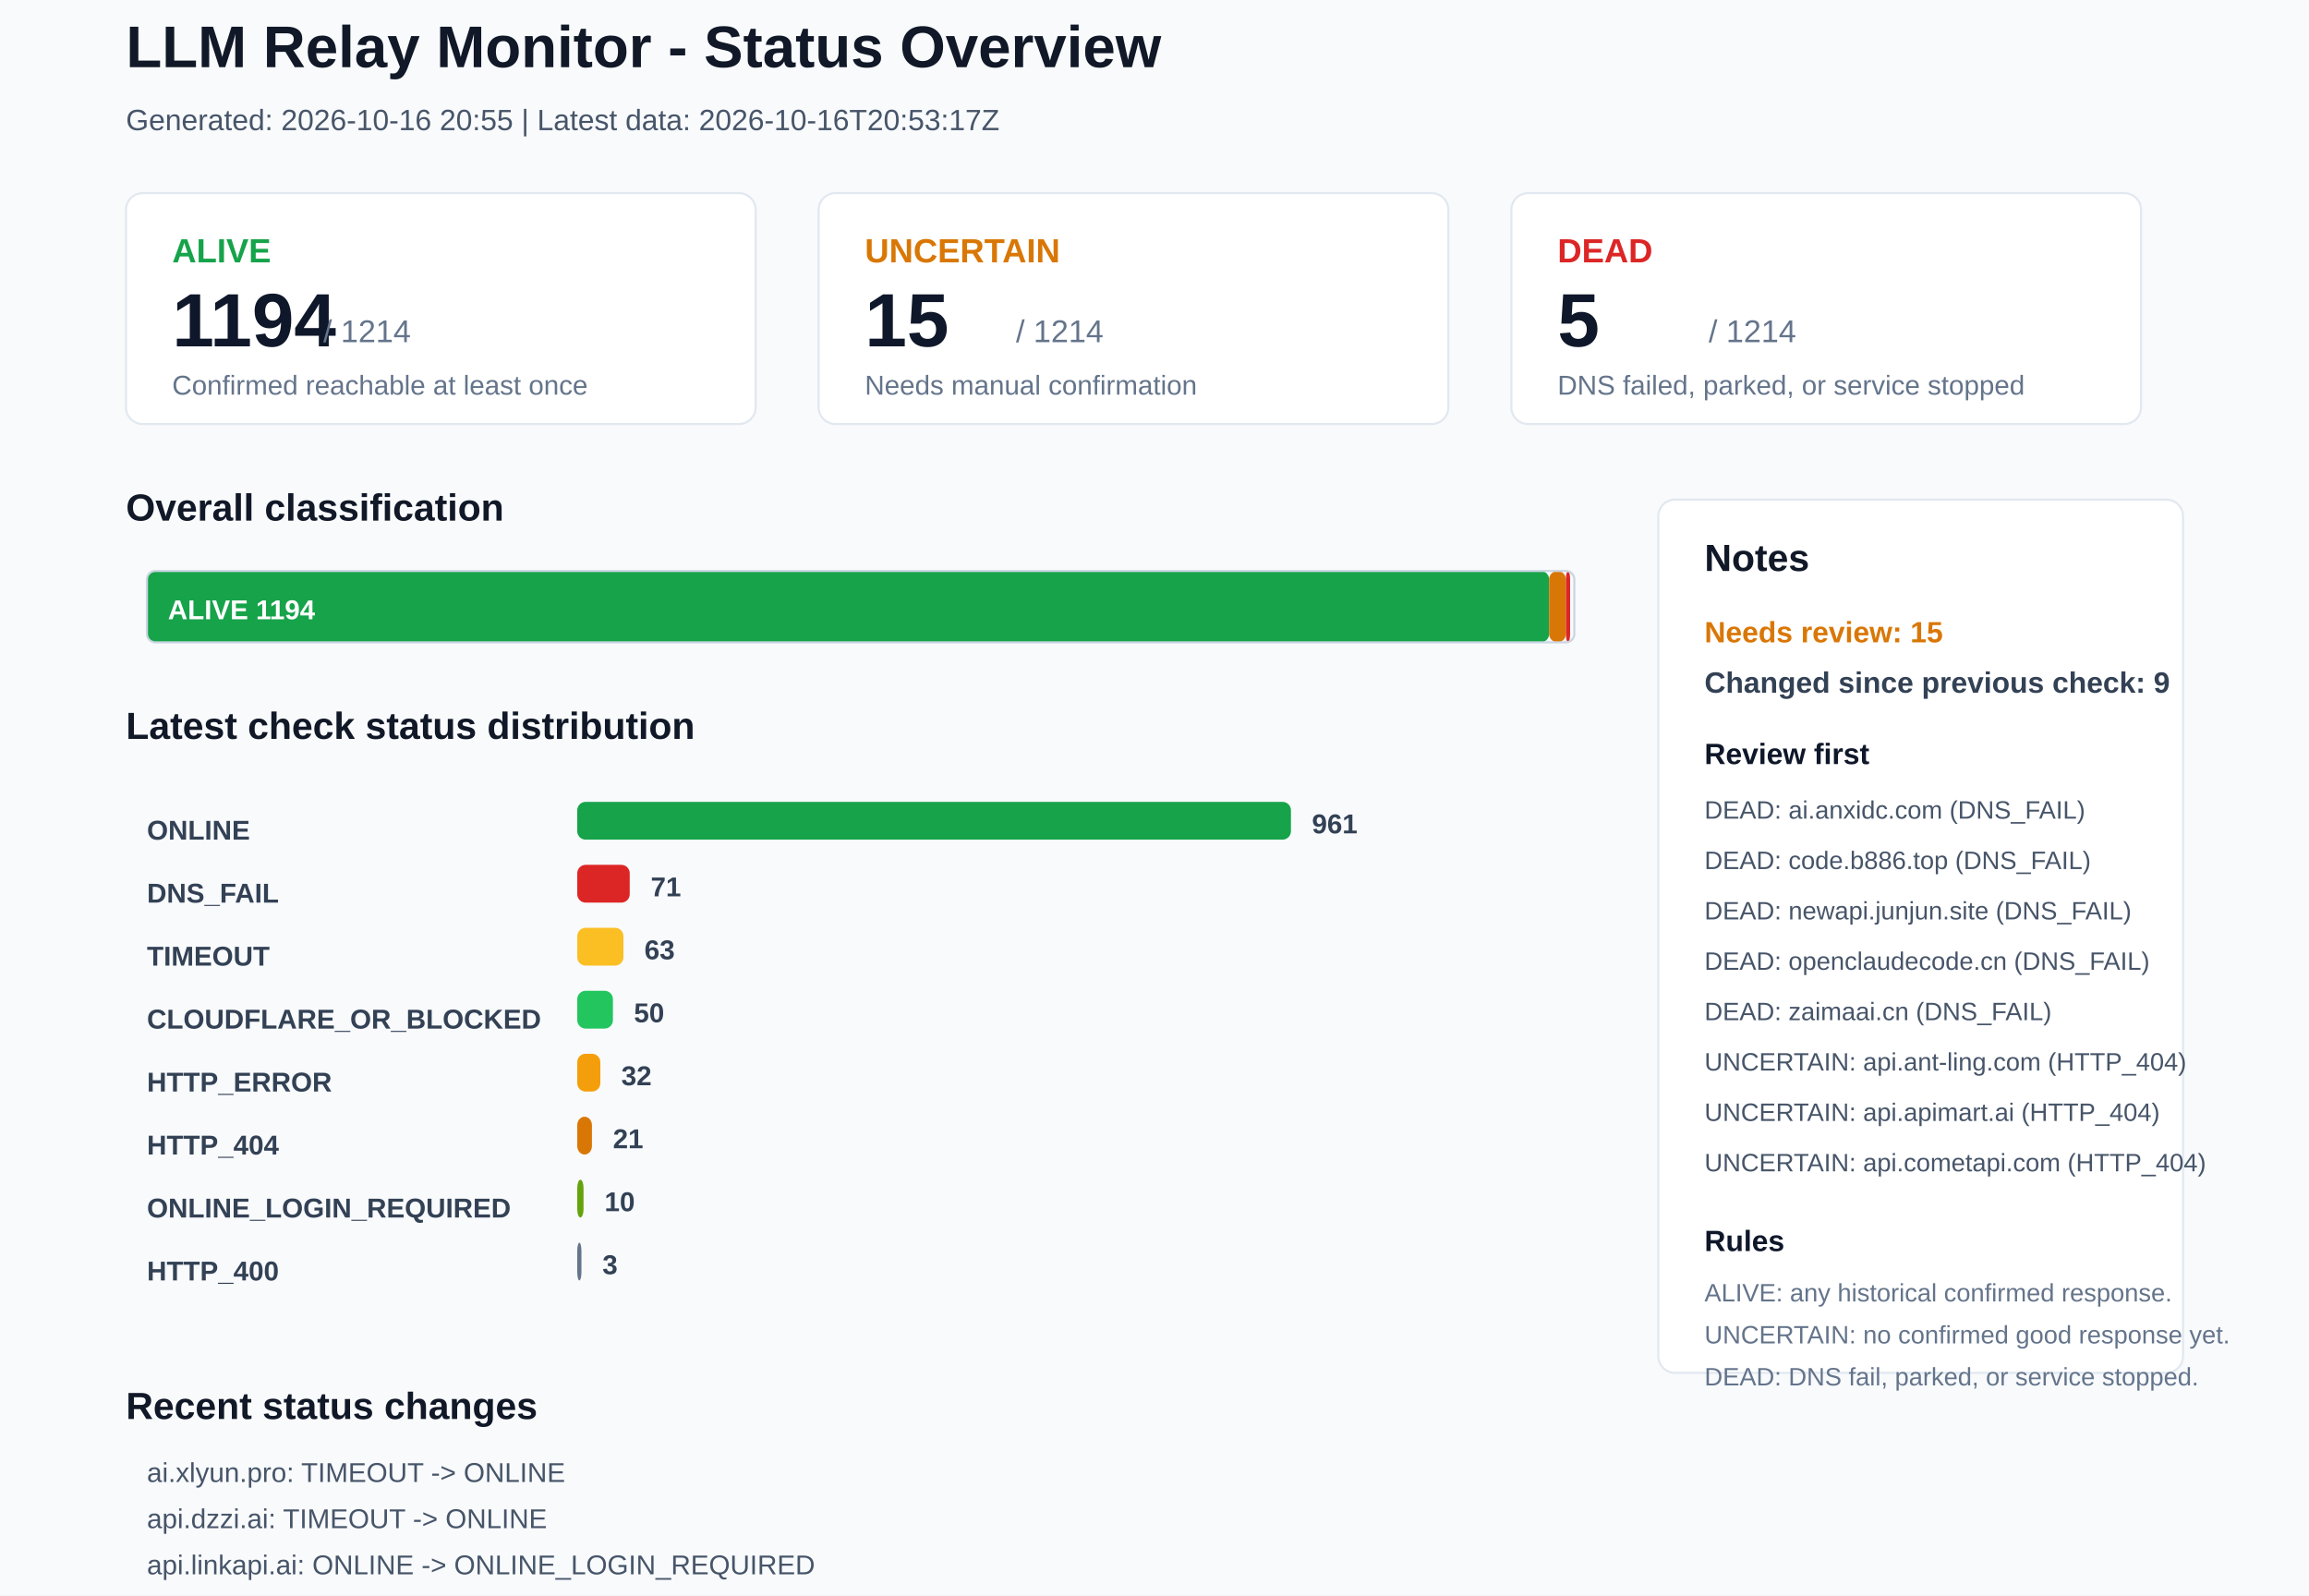
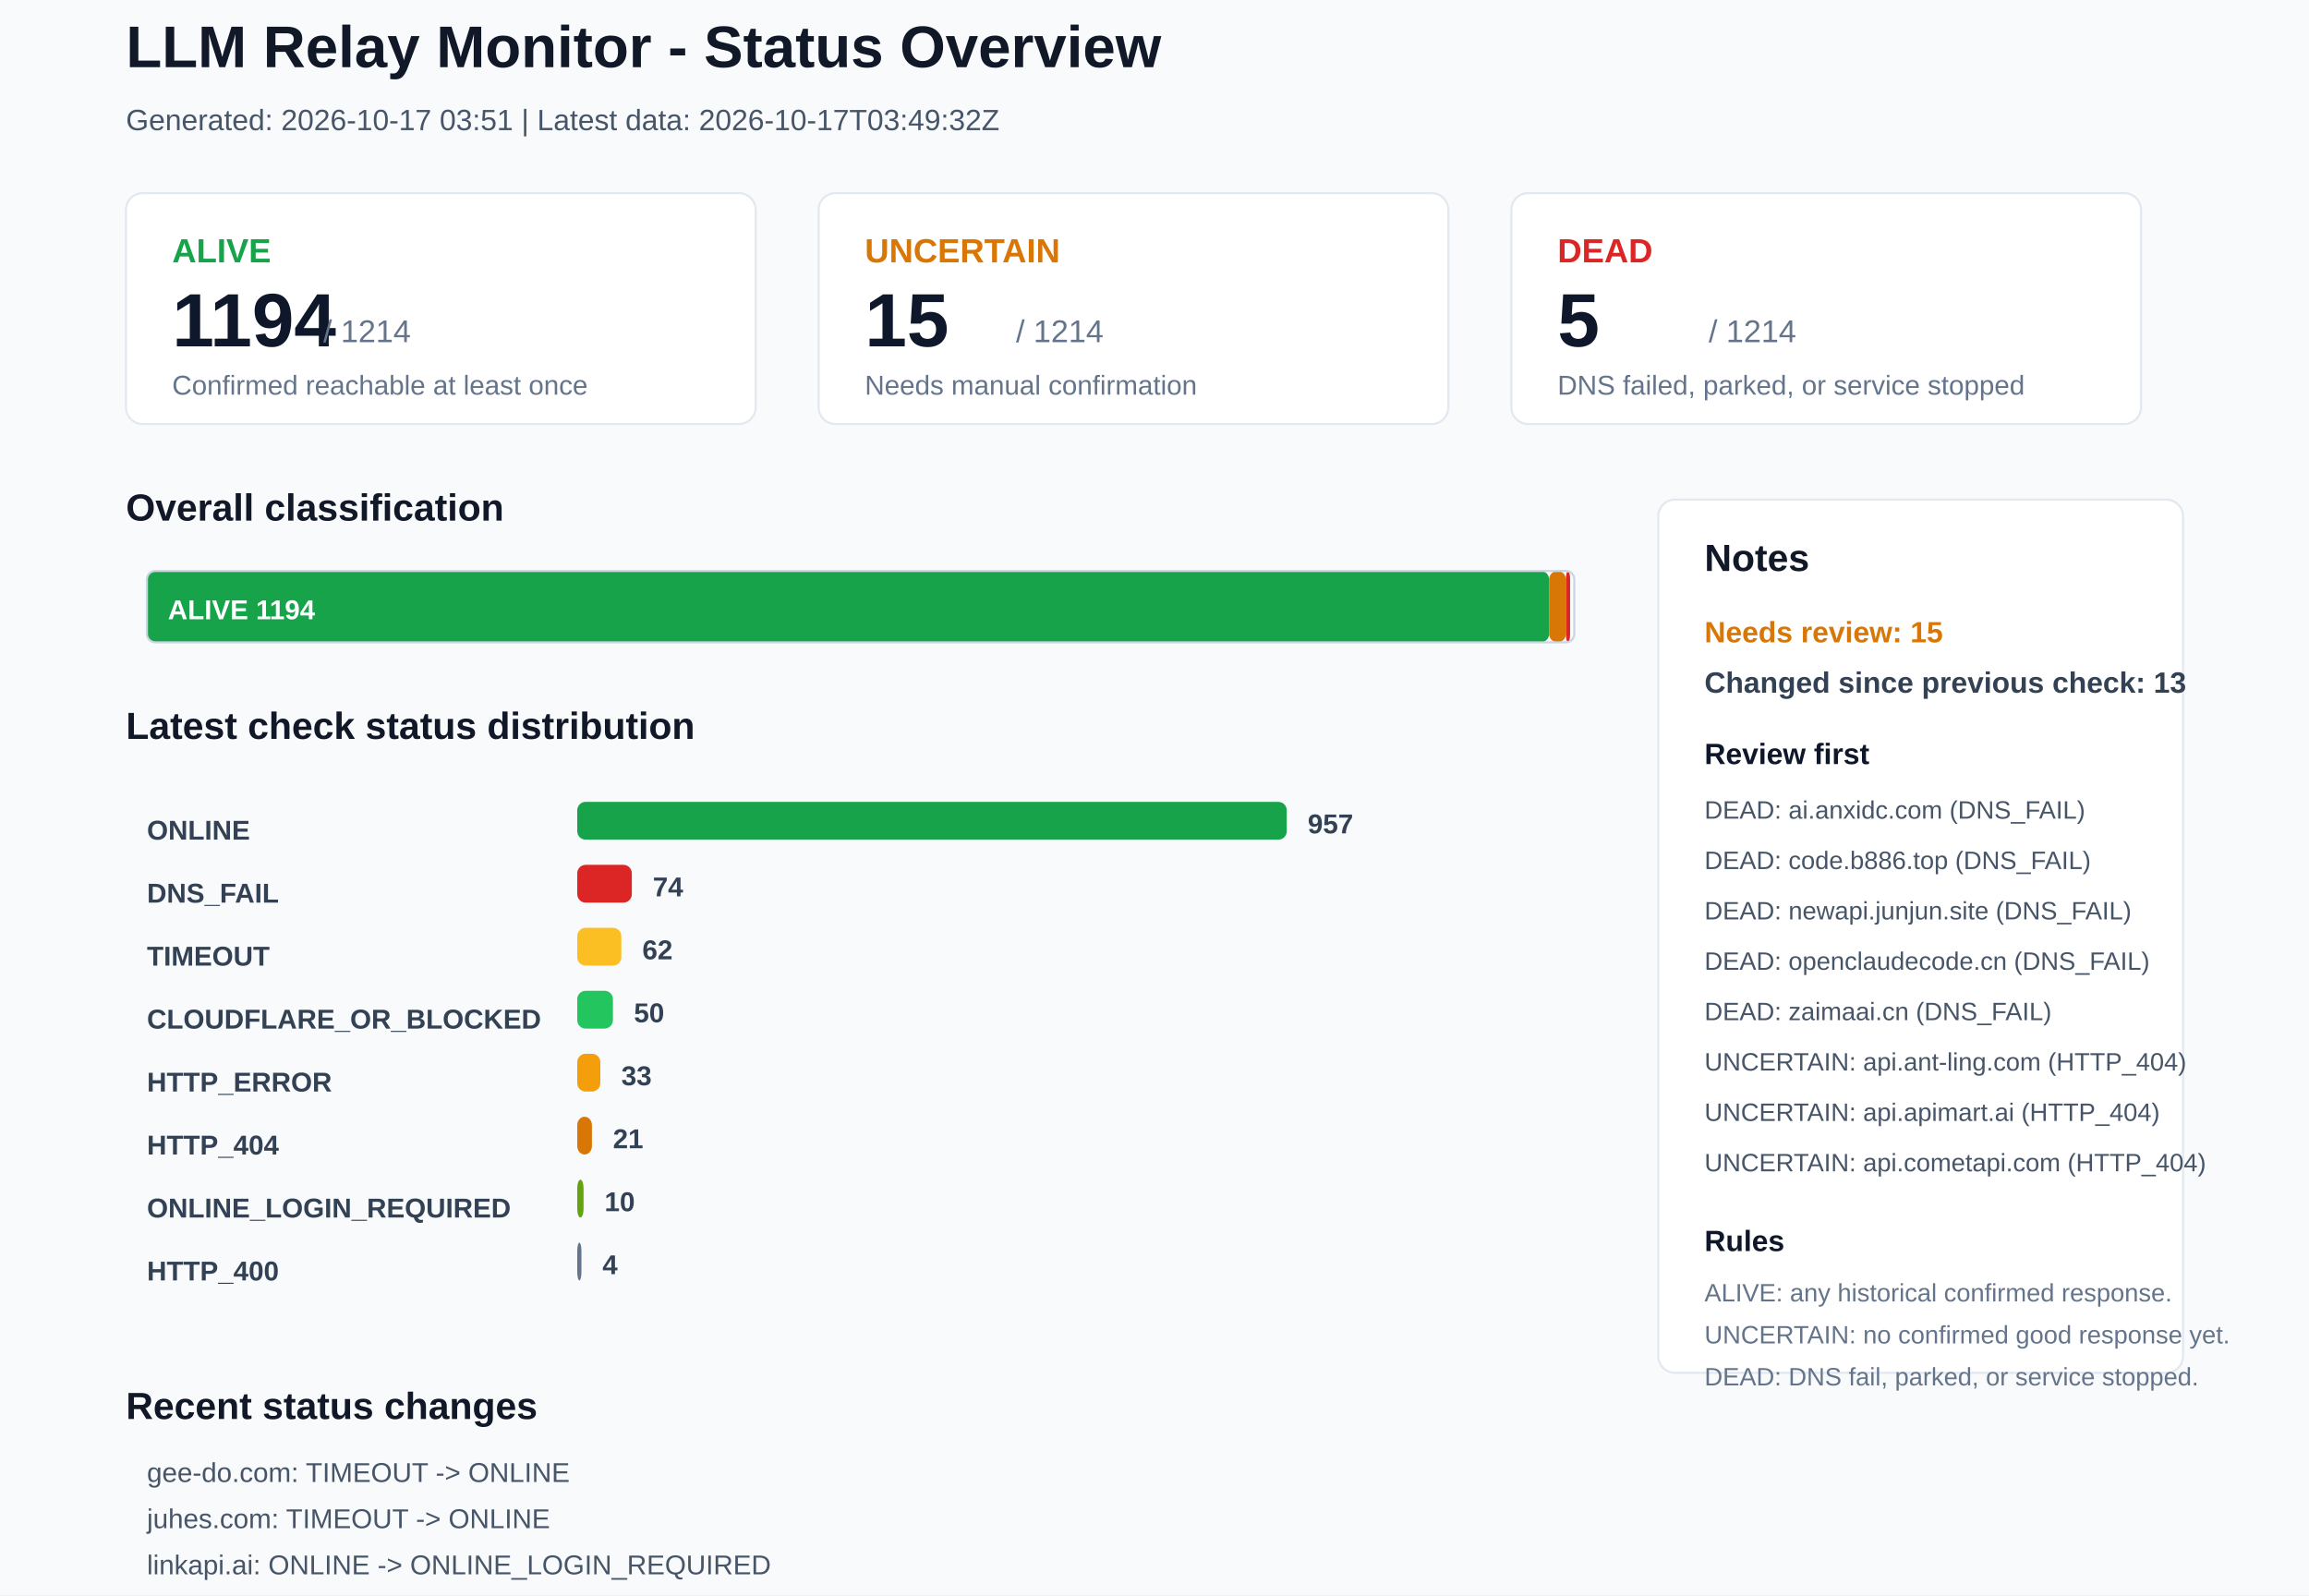
<svg xmlns="http://www.w3.org/2000/svg" width="1100" height="760" viewBox="0 0 1100 760">
  <rect x="0" y="0" width="1100" height="760" rx="0" fill="#F8FAFC" stroke="none" />
  <text x="60" y="32" font-family="Arial, sans-serif" font-size="28" font-weight="700" fill="#111827">LLM Relay Monitor - Status Overview</text>
-   <text x="60" y="62" font-family="Arial, sans-serif" font-size="14" font-weight="400" fill="#475569">Generated: 2026-10-16 20:55 | Latest data: 2026-10-16T20:53:17Z</text>
+   <text x="60" y="62" font-family="Arial, sans-serif" font-size="14" font-weight="400" fill="#475569">Generated: 2026-10-17 03:51 | Latest data: 2026-10-17T03:49:32Z</text>
  <rect x="60" y="92" width="300" height="110" rx="8" fill="#FFFFFF" stroke="#E2E8F0" />
  <text x="82" y="125" font-family="Arial, sans-serif" font-size="16" font-weight="700" fill="#16A34A">ALIVE</text>
  <text x="82" y="165" font-family="Arial, sans-serif" font-size="36" font-weight="700" fill="#0F172A">1194</text>
  <text x="154" y="163" font-family="Arial, sans-serif" font-size="15" font-weight="400" fill="#64748B">/ 1214</text>
  <text x="82" y="188" font-family="Arial, sans-serif" font-size="13" font-weight="400" fill="#64748B">Confirmed reachable at least once</text>
  <rect x="390" y="92" width="300" height="110" rx="8" fill="#FFFFFF" stroke="#E2E8F0" />
  <text x="412" y="125" font-family="Arial, sans-serif" font-size="16" font-weight="700" fill="#D97706">UNCERTAIN</text>
  <text x="412" y="165" font-family="Arial, sans-serif" font-size="36" font-weight="700" fill="#0F172A">15</text>
  <text x="484" y="163" font-family="Arial, sans-serif" font-size="15" font-weight="400" fill="#64748B">/ 1214</text>
  <text x="412" y="188" font-family="Arial, sans-serif" font-size="13" font-weight="400" fill="#64748B">Needs manual confirmation</text>
  <rect x="720" y="92" width="300" height="110" rx="8" fill="#FFFFFF" stroke="#E2E8F0" />
  <text x="742" y="125" font-family="Arial, sans-serif" font-size="16" font-weight="700" fill="#DC2626">DEAD</text>
  <text x="742" y="165" font-family="Arial, sans-serif" font-size="36" font-weight="700" fill="#0F172A">5</text>
  <text x="814" y="163" font-family="Arial, sans-serif" font-size="15" font-weight="400" fill="#64748B">/ 1214</text>
  <text x="742" y="188" font-family="Arial, sans-serif" font-size="13" font-weight="400" fill="#64748B">DNS failed, parked, or service stopped</text>
  <text x="60" y="248" font-family="Arial, sans-serif" font-size="18" font-weight="700" fill="#111827">Overall classification</text>
  <rect x="70" y="272" width="668" height="34" rx="4" fill="#16A34A" stroke="none" />
  <text x="80" y="295" font-family="Arial, sans-serif" font-size="13" font-weight="700" fill="#FFFFFF">ALIVE 1194</text>
  <rect x="738" y="272" width="8" height="34" rx="4" fill="#D97706" stroke="none" />
  <rect x="746" y="272" width="2" height="34" rx="4" fill="#DC2626" stroke="none" />
  <rect x="70" y="272" width="680" height="34" rx="4" fill="none" stroke="#CBD5E1" />
  <text x="60" y="352" font-family="Arial, sans-serif" font-size="18" font-weight="700" fill="#111827">Latest check status distribution</text>
  <text x="70" y="400" font-family="Arial, sans-serif" font-size="13" font-weight="700" fill="#334155">ONLINE</text>
-   <rect x="275" y="382" width="340" height="18" rx="4" fill="#16A34A" stroke="none" />
-   <text x="625" y="397" font-family="Arial, sans-serif" font-size="13" font-weight="700" fill="#334155">961</text>
+   <rect x="275" y="382" width="338" height="18" rx="4" fill="#16A34A" stroke="none" />
+   <text x="623" y="397" font-family="Arial, sans-serif" font-size="13" font-weight="700" fill="#334155">957</text>
  <text x="70" y="430" font-family="Arial, sans-serif" font-size="13" font-weight="700" fill="#334155">DNS_FAIL</text>
-   <rect x="275" y="412" width="25" height="18" rx="4" fill="#DC2626" stroke="none" />
-   <text x="310" y="427" font-family="Arial, sans-serif" font-size="13" font-weight="700" fill="#334155">71</text>
+   <rect x="275" y="412" width="26" height="18" rx="4" fill="#DC2626" stroke="none" />
+   <text x="311" y="427" font-family="Arial, sans-serif" font-size="13" font-weight="700" fill="#334155">74</text>
  <text x="70" y="460" font-family="Arial, sans-serif" font-size="13" font-weight="700" fill="#334155">TIMEOUT</text>
-   <rect x="275" y="442" width="22" height="18" rx="4" fill="#FBBF24" stroke="none" />
-   <text x="307" y="457" font-family="Arial, sans-serif" font-size="13" font-weight="700" fill="#334155">63</text>
+   <rect x="275" y="442" width="21" height="18" rx="4" fill="#FBBF24" stroke="none" />
+   <text x="306" y="457" font-family="Arial, sans-serif" font-size="13" font-weight="700" fill="#334155">62</text>
  <text x="70" y="490" font-family="Arial, sans-serif" font-size="13" font-weight="700" fill="#334155">CLOUDFLARE_OR_BLOCKED</text>
  <rect x="275" y="472" width="17" height="18" rx="4" fill="#22C55E" stroke="none" />
  <text x="302" y="487" font-family="Arial, sans-serif" font-size="13" font-weight="700" fill="#334155">50</text>
  <text x="70" y="520" font-family="Arial, sans-serif" font-size="13" font-weight="700" fill="#334155">HTTP_ERROR</text>
  <rect x="275" y="502" width="11" height="18" rx="4" fill="#F59E0B" stroke="none" />
-   <text x="296" y="517" font-family="Arial, sans-serif" font-size="13" font-weight="700" fill="#334155">32</text>
+   <text x="296" y="517" font-family="Arial, sans-serif" font-size="13" font-weight="700" fill="#334155">33</text>
  <text x="70" y="550" font-family="Arial, sans-serif" font-size="13" font-weight="700" fill="#334155">HTTP_404</text>
  <rect x="275" y="532" width="7" height="18" rx="4" fill="#D97706" stroke="none" />
  <text x="292" y="547" font-family="Arial, sans-serif" font-size="13" font-weight="700" fill="#334155">21</text>
  <text x="70" y="580" font-family="Arial, sans-serif" font-size="13" font-weight="700" fill="#334155">ONLINE_LOGIN_REQUIRED</text>
  <rect x="275" y="562" width="3" height="18" rx="4" fill="#65A30D" stroke="none" />
  <text x="288" y="577" font-family="Arial, sans-serif" font-size="13" font-weight="700" fill="#334155">10</text>
  <text x="70" y="610" font-family="Arial, sans-serif" font-size="13" font-weight="700" fill="#334155">HTTP_400</text>
  <rect x="275" y="592" width="2" height="18" rx="4" fill="#64748B" stroke="none" />
-   <text x="287" y="607" font-family="Arial, sans-serif" font-size="13" font-weight="700" fill="#334155">3</text>
+   <text x="287" y="607" font-family="Arial, sans-serif" font-size="13" font-weight="700" fill="#334155">4</text>
  <rect x="790" y="238" width="250" height="416" rx="8" fill="#FFFFFF" stroke="#E2E8F0" />
  <text x="812" y="272" font-family="Arial, sans-serif" font-size="18" font-weight="700" fill="#111827">Notes</text>
  <text x="812" y="306" font-family="Arial, sans-serif" font-size="14" font-weight="700" fill="#D97706">Needs review: 15</text>
-   <text x="812" y="330" font-family="Arial, sans-serif" font-size="14" font-weight="700" fill="#334155">Changed since previous check: 9</text>
+   <text x="812" y="330" font-family="Arial, sans-serif" font-size="14" font-weight="700" fill="#334155">Changed since previous check: 13</text>
  <text x="812" y="364" font-family="Arial, sans-serif" font-size="14" font-weight="700" fill="#0F172A">Review first</text>
  <text x="812" y="390" font-family="Arial, sans-serif" font-size="12" font-weight="400" fill="#475569">DEAD: ai.anxidc.com (DNS_FAIL)</text>
  <text x="812" y="414" font-family="Arial, sans-serif" font-size="12" font-weight="400" fill="#475569">DEAD: code.b886.top (DNS_FAIL)</text>
  <text x="812" y="438" font-family="Arial, sans-serif" font-size="12" font-weight="400" fill="#475569">DEAD: newapi.junjun.site (DNS_FAIL)</text>
  <text x="812" y="462" font-family="Arial, sans-serif" font-size="12" font-weight="400" fill="#475569">DEAD: openclaudecode.cn (DNS_FAIL)</text>
  <text x="812" y="486" font-family="Arial, sans-serif" font-size="12" font-weight="400" fill="#475569">DEAD: zaimaai.cn (DNS_FAIL)</text>
  <text x="812" y="510" font-family="Arial, sans-serif" font-size="12" font-weight="400" fill="#475569">UNCERTAIN: api.ant-ling.com (HTTP_404)</text>
  <text x="812" y="534" font-family="Arial, sans-serif" font-size="12" font-weight="400" fill="#475569">UNCERTAIN: api.apimart.ai (HTTP_404)</text>
  <text x="812" y="558" font-family="Arial, sans-serif" font-size="12" font-weight="400" fill="#475569">UNCERTAIN: api.cometapi.com (HTTP_404)</text>
  <text x="812" y="596" font-family="Arial, sans-serif" font-size="14" font-weight="700" fill="#0F172A">Rules</text>
  <text x="812" y="620" font-family="Arial, sans-serif" font-size="12" font-weight="400" fill="#64748B">ALIVE: any historical confirmed response.</text>
  <text x="812" y="640" font-family="Arial, sans-serif" font-size="12" font-weight="400" fill="#64748B">UNCERTAIN: no confirmed good response yet.</text>
  <text x="812" y="660" font-family="Arial, sans-serif" font-size="12" font-weight="400" fill="#64748B">DEAD: DNS fail, parked, or service stopped.</text>
  <text x="60" y="676" font-family="Arial, sans-serif" font-size="18" font-weight="700" fill="#111827">Recent status changes</text>
-   <text x="70" y="706" font-family="Arial, sans-serif" font-size="13" font-weight="400" fill="#475569">ai.xlyun.pro: TIMEOUT -&gt; ONLINE</text>
-   <text x="70" y="728" font-family="Arial, sans-serif" font-size="13" font-weight="400" fill="#475569">api.dzzi.ai: TIMEOUT -&gt; ONLINE</text>
-   <text x="70" y="750" font-family="Arial, sans-serif" font-size="13" font-weight="400" fill="#475569">api.linkapi.ai: ONLINE -&gt; ONLINE_LOGIN_REQUIRED</text>
-   <text x="70" y="772" font-family="Arial, sans-serif" font-size="13" font-weight="400" fill="#475569">docs.vllm.ai: CLOUDFLARE_OR_BLOCKED -&gt; ONLINE</text>
-   <text x="70" y="794" font-family="Arial, sans-serif" font-size="13" font-weight="400" fill="#475569">linkapi.ai: ONLINE_LOGIN_REQUIRED -&gt; ONLINE</text>
-   <text x="70" y="816" font-family="Arial, sans-serif" font-size="13" font-weight="400" fill="#475569">tokenktv.com: TIMEOUT -&gt; ONLINE</text>
+   <text x="70" y="706" font-family="Arial, sans-serif" font-size="13" font-weight="400" fill="#475569">gee-do.com: TIMEOUT -&gt; ONLINE</text>
+   <text x="70" y="728" font-family="Arial, sans-serif" font-size="13" font-weight="400" fill="#475569">juhes.com: TIMEOUT -&gt; ONLINE</text>
+   <text x="70" y="750" font-family="Arial, sans-serif" font-size="13" font-weight="400" fill="#475569">linkapi.ai: ONLINE -&gt; ONLINE_LOGIN_REQUIRED</text>
+   <text x="70" y="772" font-family="Arial, sans-serif" font-size="13" font-weight="400" fill="#475569">teai.io: TIMEOUT -&gt; ONLINE</text>
+   <text x="70" y="794" font-family="Arial, sans-serif" font-size="13" font-weight="400" fill="#475569">api.hack3rx.cn: ONLINE -&gt; DNS_FAIL</text>
+   <text x="70" y="816" font-family="Arial, sans-serif" font-size="13" font-weight="400" fill="#475569">api.openai-ch.top: TIMEOUT -&gt; DNS_FAIL</text>
</svg>
